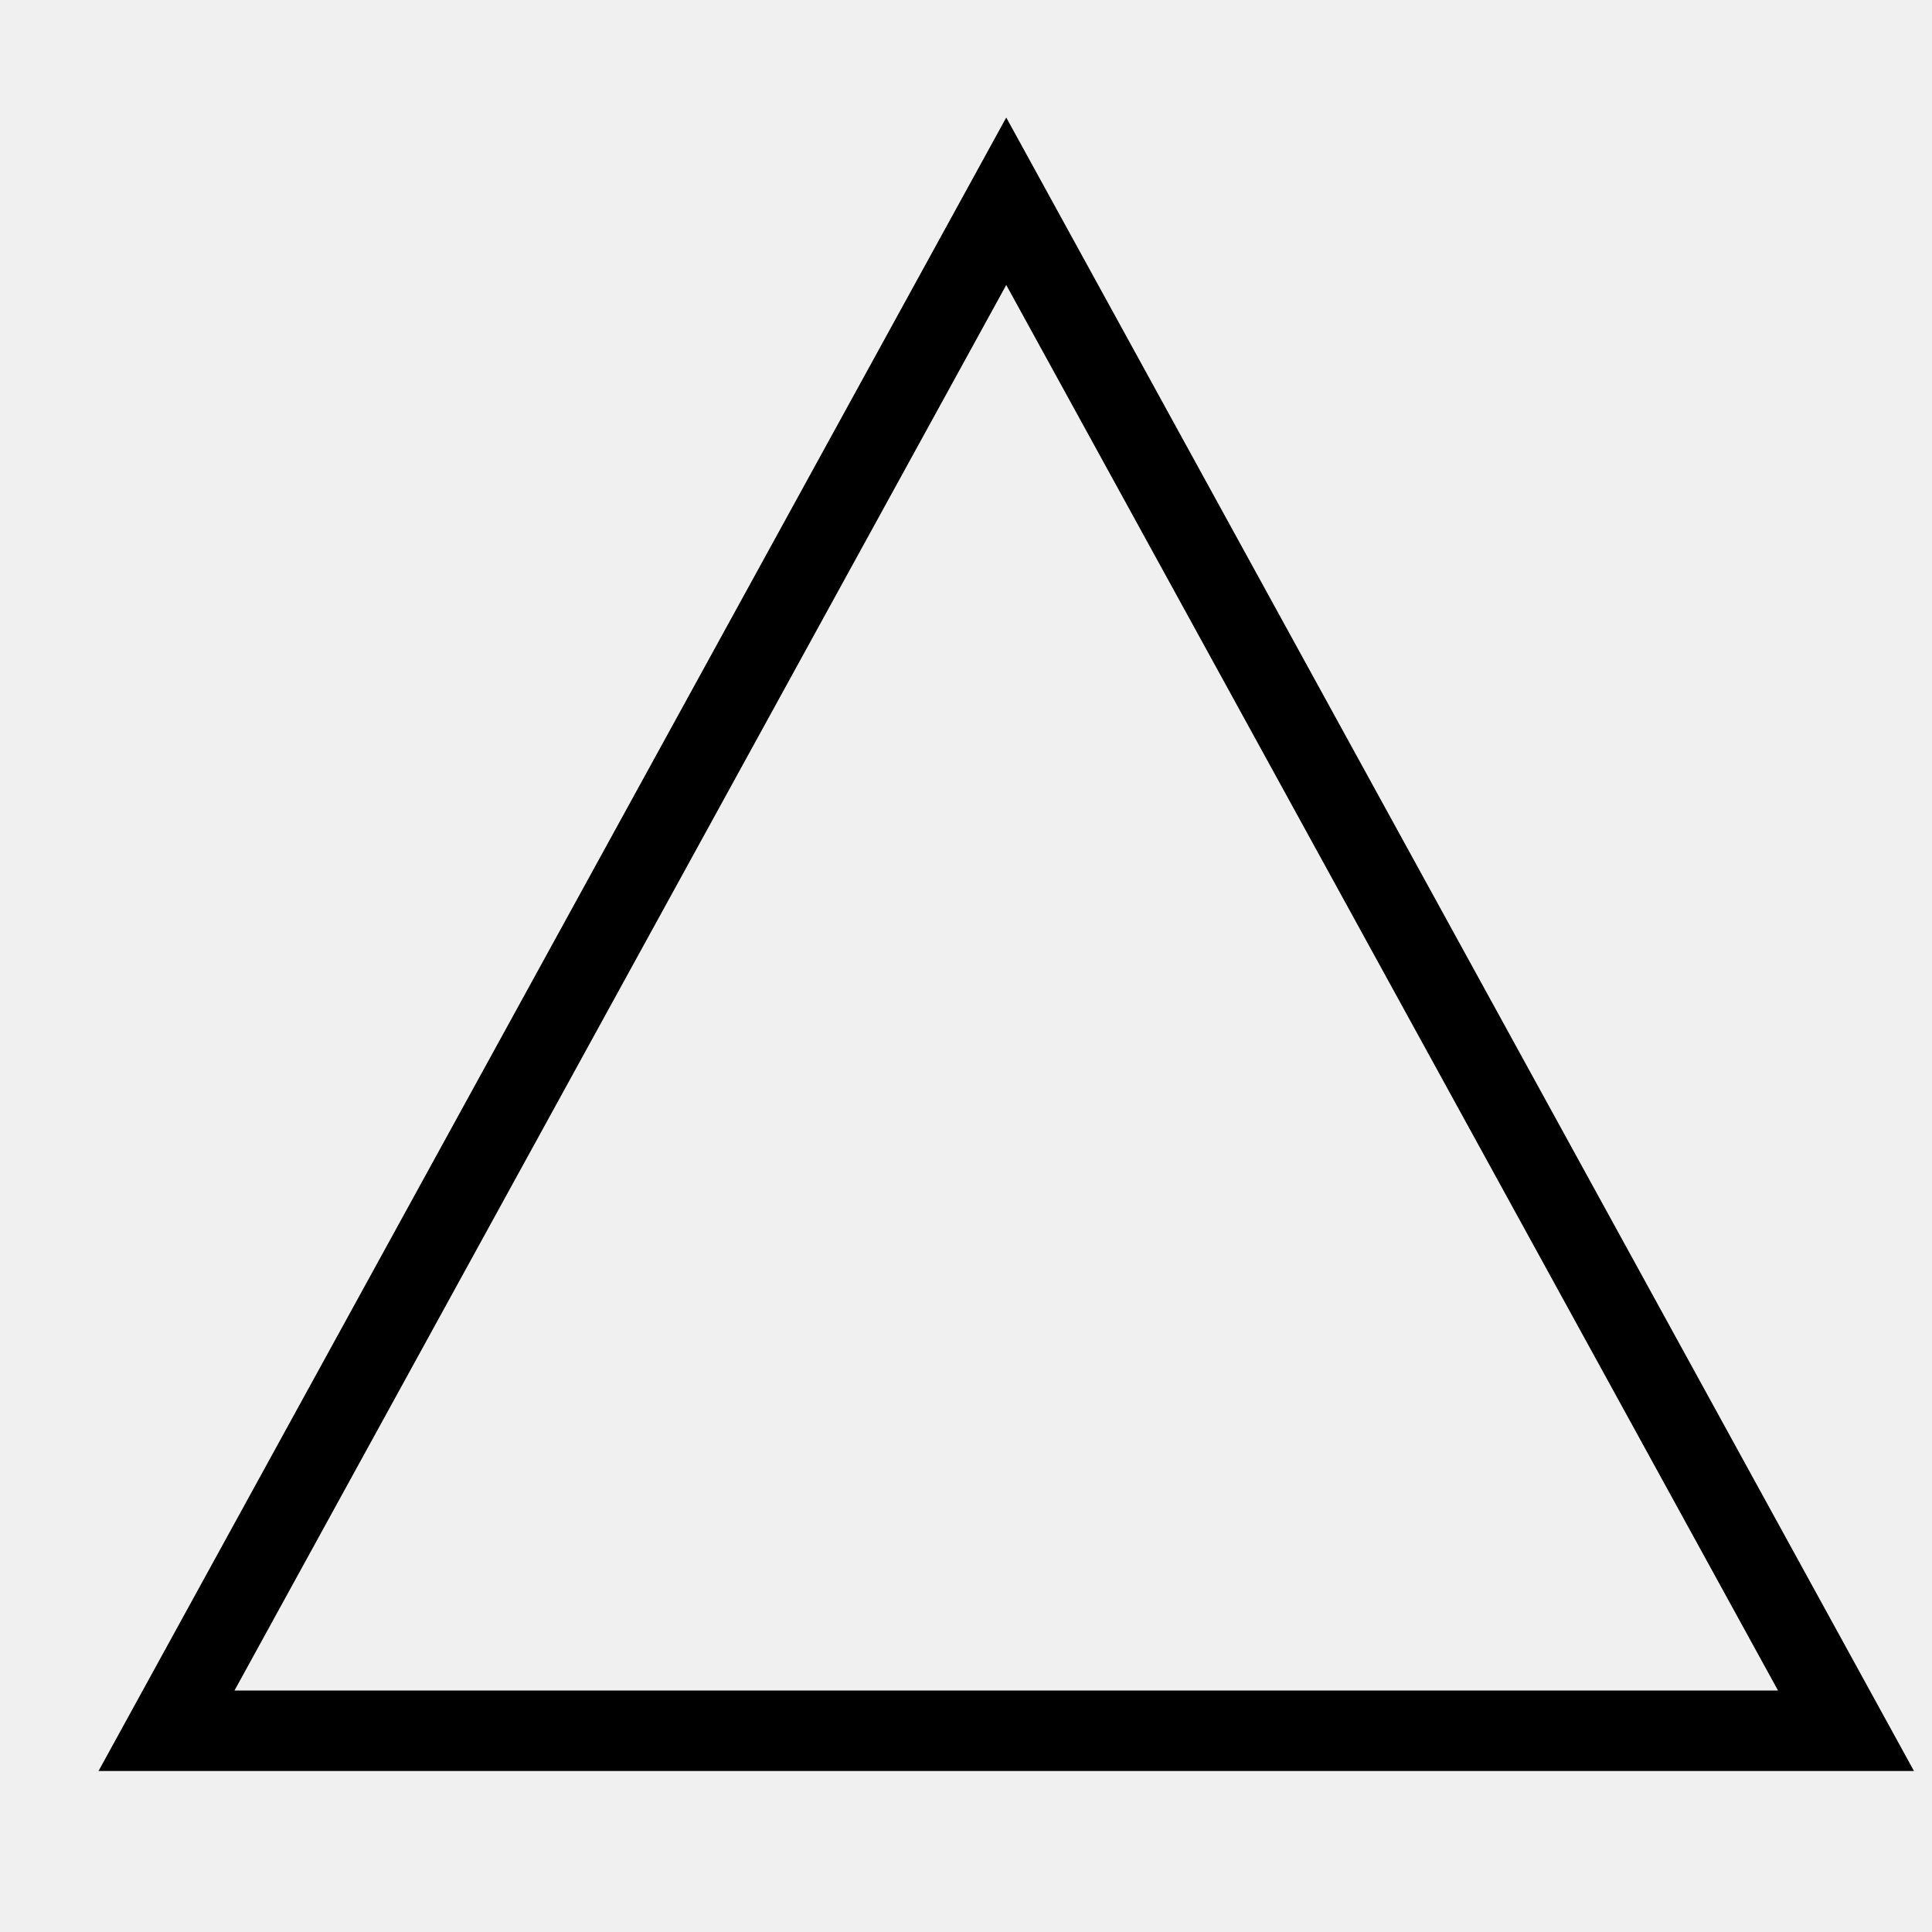
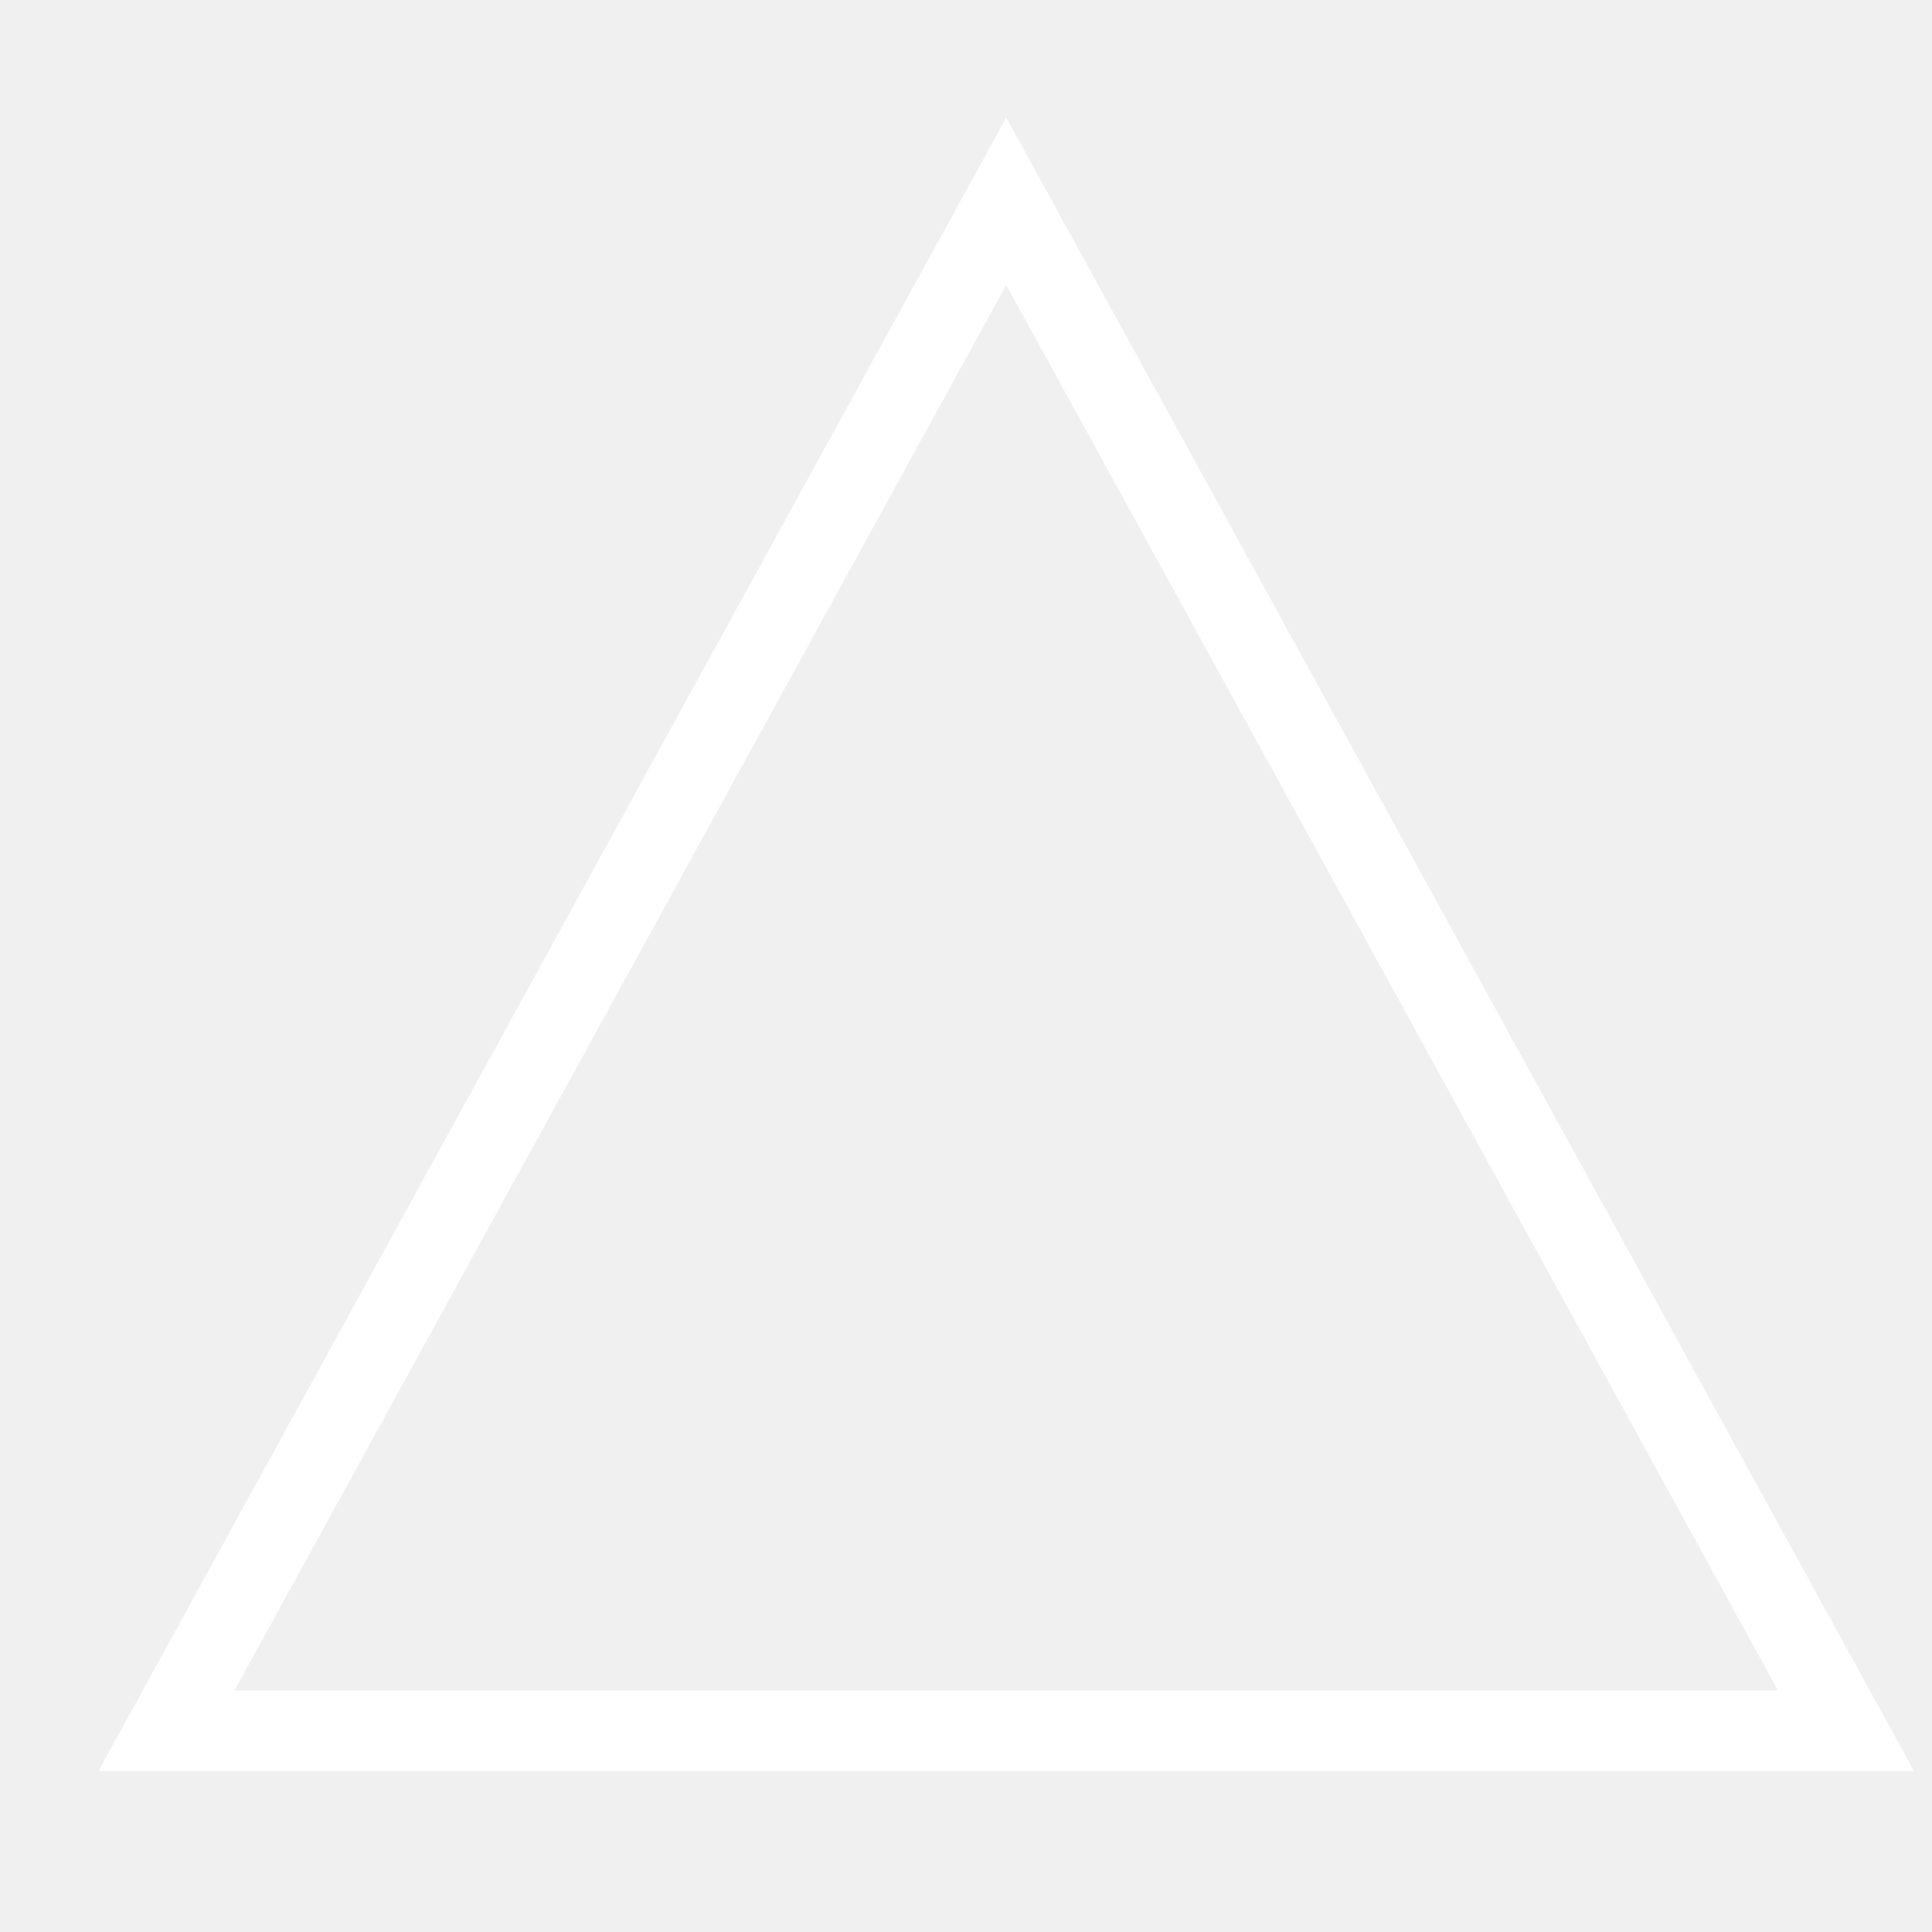
- <svg xmlns="http://www.w3.org/2000/svg" fill="#000000" width="800px" height="800px" viewBox="0 0 24 24">
+ <svg xmlns="http://www.w3.org/2000/svg" fill="#ffffff" width="800px" height="800px" viewBox="0 0 24 24">
  <path d="M23.776 22H1.224L12.5 1.46zM2.913 21h19.174L12.5 3.54z" />
</svg>
